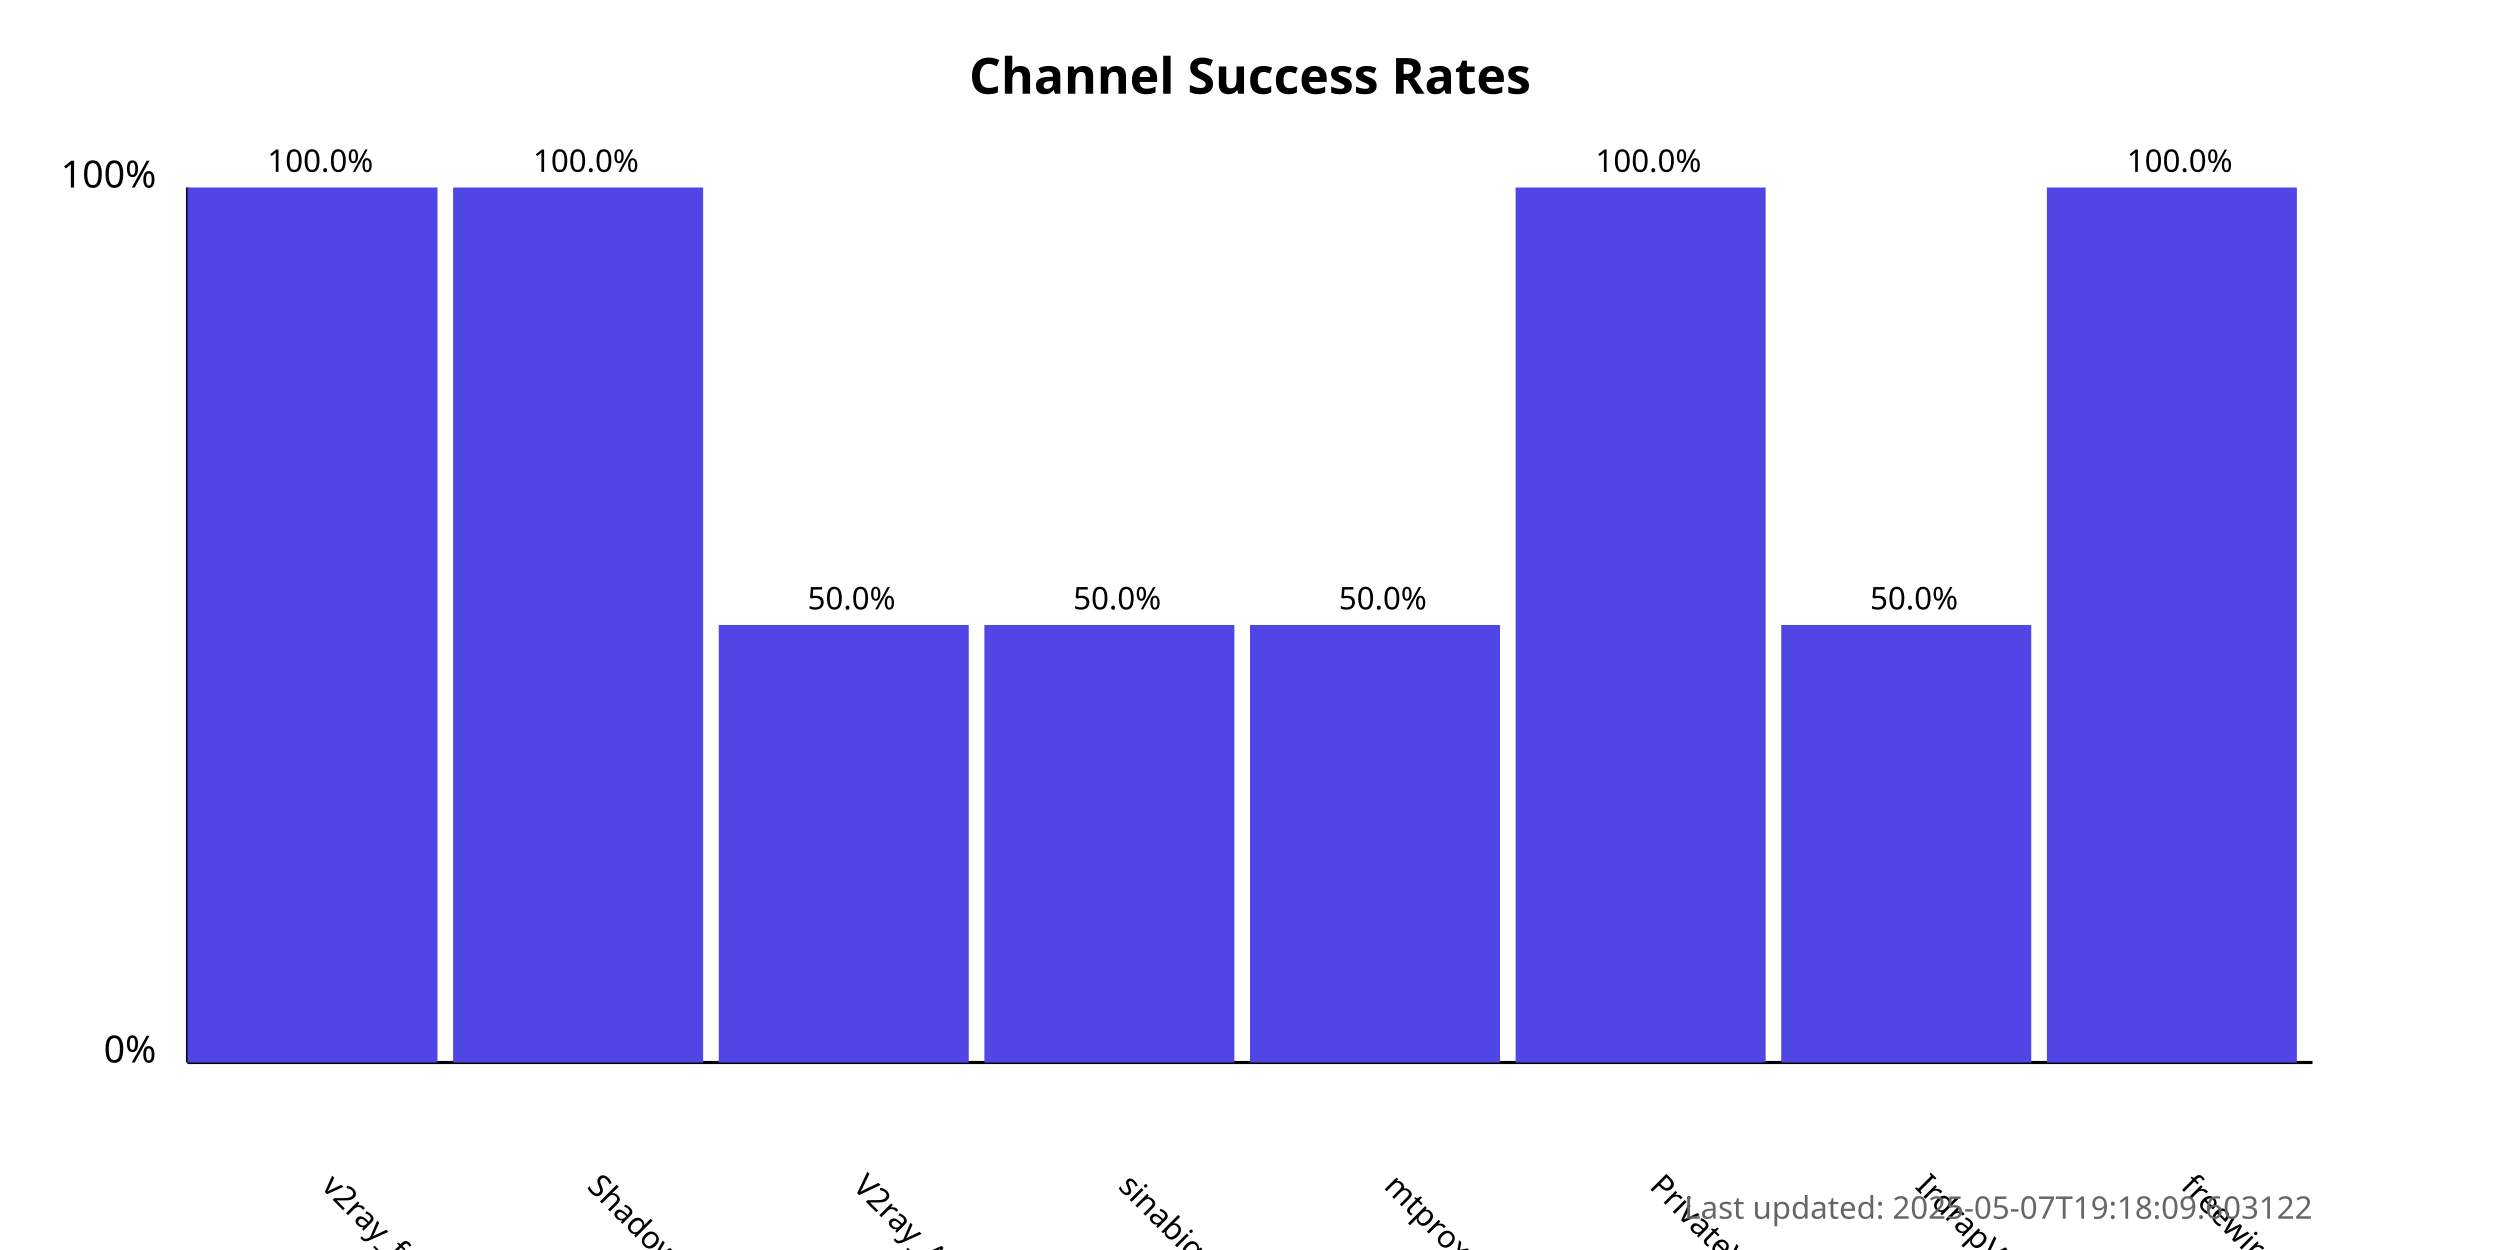
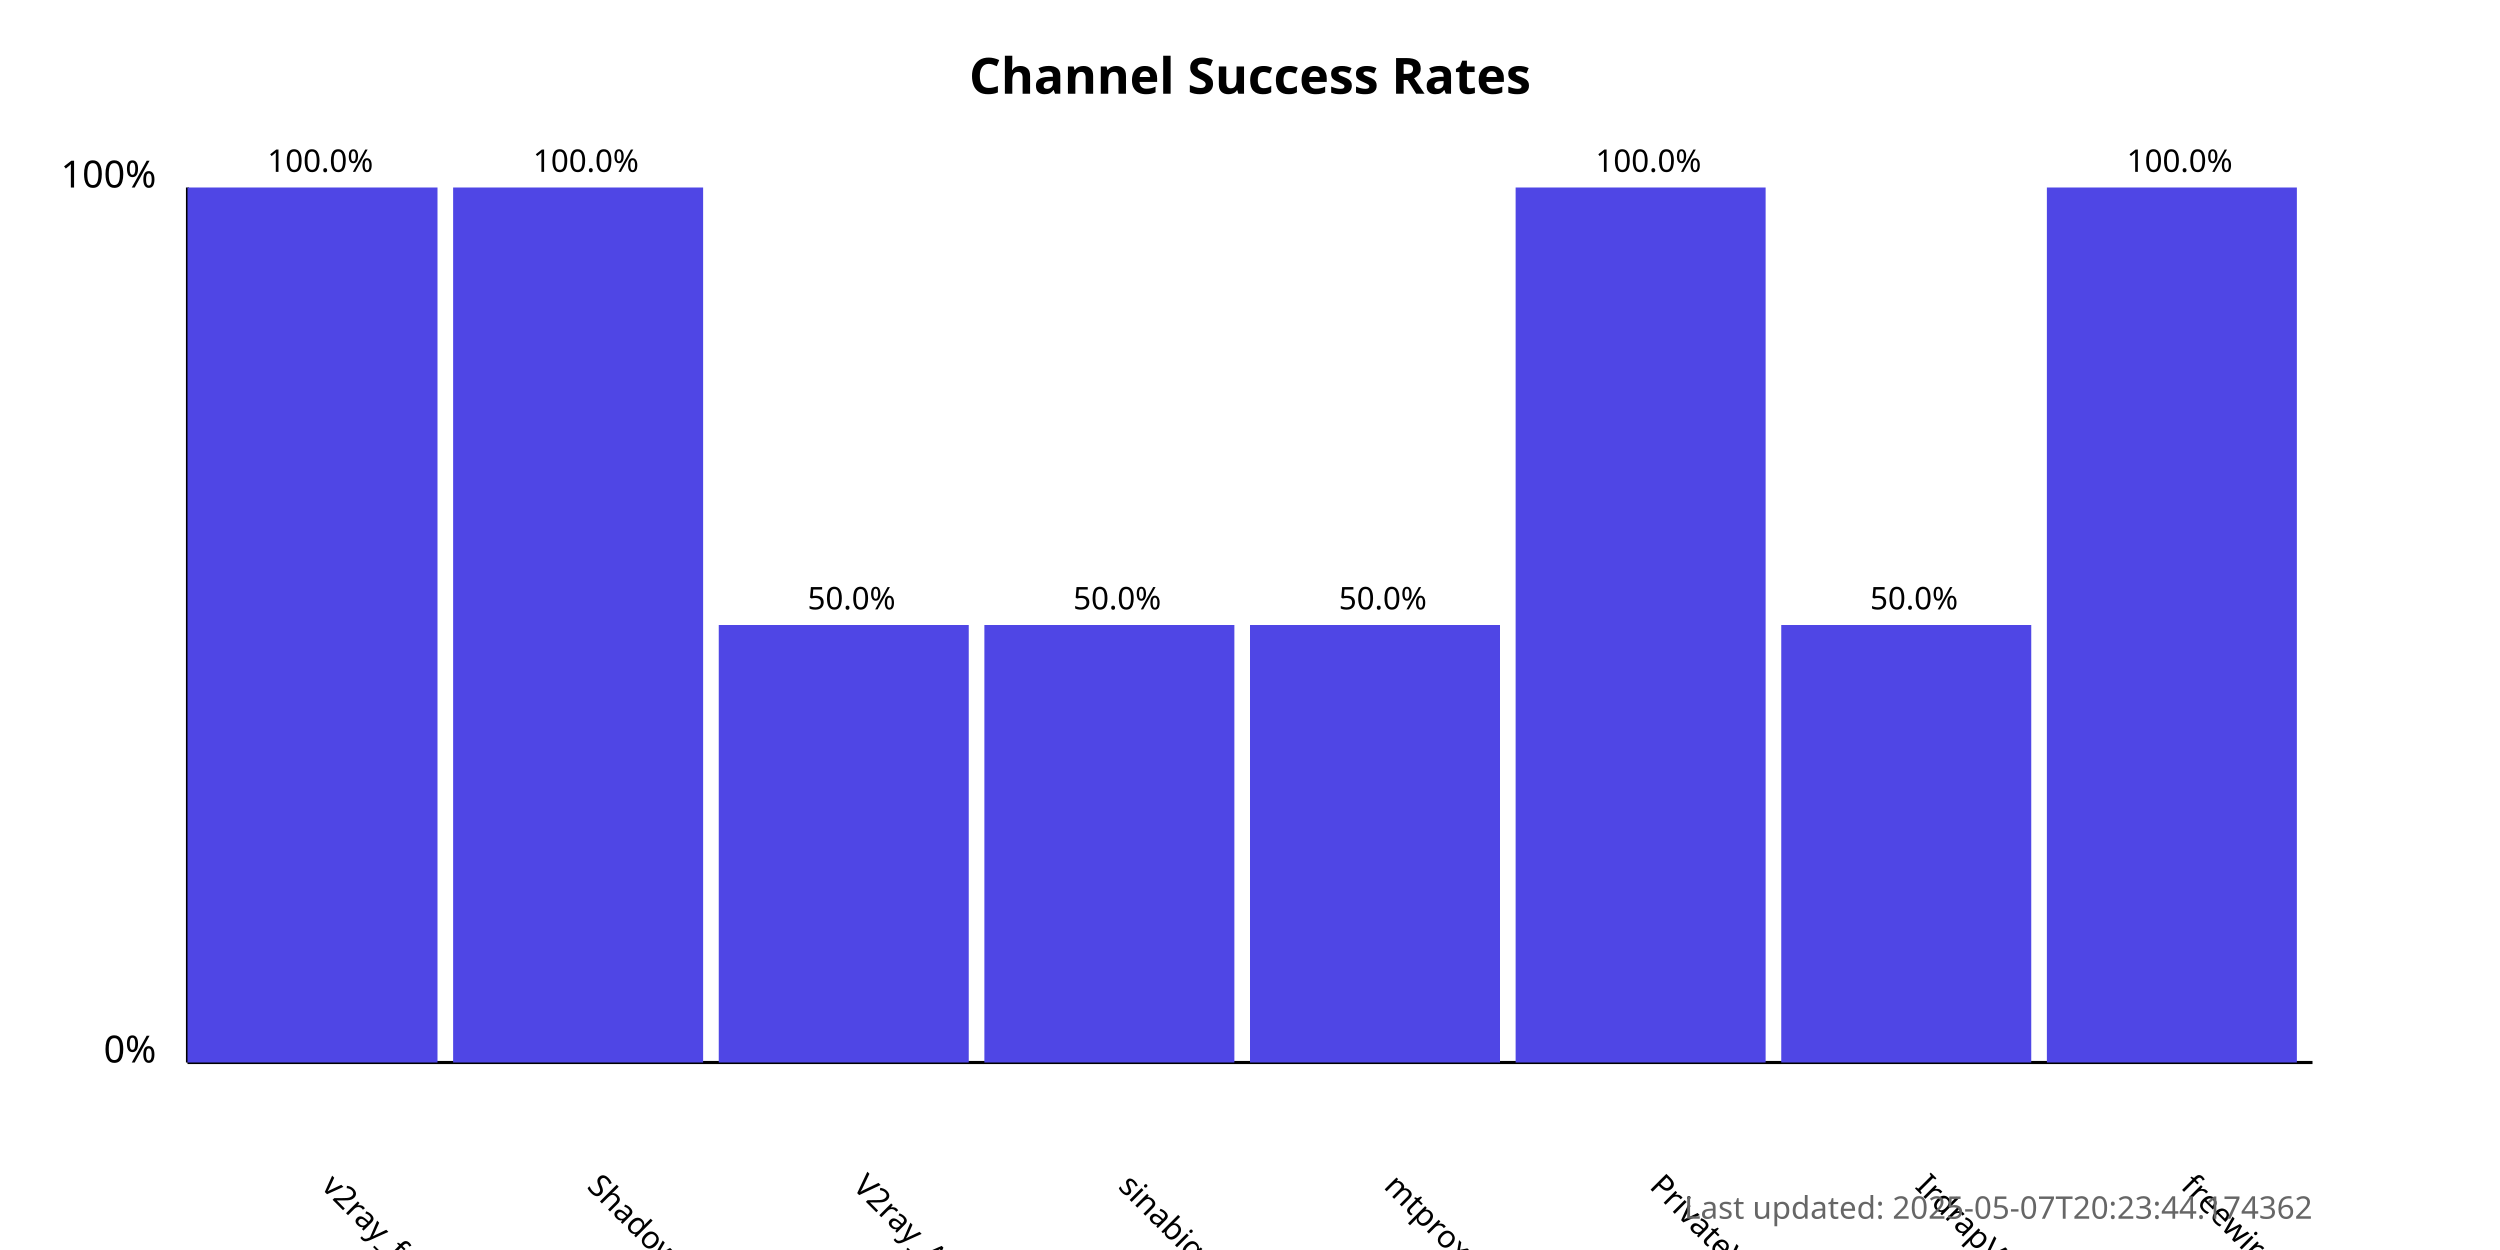
<svg xmlns="http://www.w3.org/2000/svg" width="800" height="400">
  <style>
            .chart-title { font: bold 16px sans-serif; }
            .axis-label { font: 12px sans-serif; }
            .tick-label { font: 10px sans-serif; }
            .bar { fill: #4f46e5; }
            .bar:hover { fill: #6366f1; }
            .timestamp { font: 10px sans-serif; fill: #666; }
        </style>
  <text x="400.0" y="30" text-anchor="middle" class="chart-title">
            Channel Success Rates
        </text>
  <line x1="60" y1="340" x2="60" y2="60" stroke="black" stroke-width="1" />
  <line x1="60" y1="340" x2="740" y2="340" stroke="black" stroke-width="1" />
  <text x="50" y="340" text-anchor="end" class="axis-label">0%</text>
  <text x="50" y="60" text-anchor="end" class="axis-label">100%</text>
  <g>
    <rect x="60" y="60.0" width="80.0" height="280.0" class="bar" />
    <text x="102.5" y="380" transform="rotate(45, 102.5, 380)" text-anchor="start" class="tick-label">
                v2ray_free_conf
            </text>
    <text x="102.5" y="55.0" text-anchor="middle" class="tick-label">
                100.0%
            </text>
  </g>
  <g>
    <rect x="145.0" y="60.0" width="80.0" height="280.0" class="bar" />
    <text x="187.5" y="380" transform="rotate(45, 187.5, 380)" text-anchor="start" class="tick-label">
                ShadowProxy66
            </text>
    <text x="187.5" y="55.0" text-anchor="middle" class="tick-label">
                100.0%
            </text>
  </g>
  <g>
    <rect x="230.0" y="200.0" width="80.0" height="140.0" class="bar" />
    <text x="272.5" y="380" transform="rotate(45, 272.5, 380)" text-anchor="start" class="tick-label">
                V2ray_Alpha
            </text>
    <text x="272.5" y="195.0" text-anchor="middle" class="tick-label">
                50.0%
            </text>
  </g>
  <g>
    <rect x="315.0" y="200.0" width="80.0" height="140.0" class="bar" />
    <text x="357.5" y="380" transform="rotate(45, 357.5, 380)" text-anchor="start" class="tick-label">
                sinabigo
            </text>
    <text x="357.5" y="195.0" text-anchor="middle" class="tick-label">
                50.0%
            </text>
  </g>
  <g>
    <rect x="400.0" y="200.0" width="80.0" height="140.0" class="bar" />
    <text x="442.5" y="380" transform="rotate(45, 442.5, 380)" text-anchor="start" class="tick-label">
                mtproxy_lists
            </text>
    <text x="442.5" y="195.0" text-anchor="middle" class="tick-label">
                50.0%
            </text>
  </g>
  <g>
    <rect x="485.0" y="60.0" width="80.0" height="280.0" class="bar" />
    <text x="527.5" y="380" transform="rotate(45, 527.5, 380)" text-anchor="start" class="tick-label">
                PrivateVPNs
            </text>
    <text x="527.5" y="55.0" text-anchor="middle" class="tick-label">
                100.0%
            </text>
  </g>
  <g>
    <rect x="570.0" y="200.0" width="80.0" height="140.0" class="bar" />
    <text x="612.5" y="380" transform="rotate(45, 612.5, 380)" text-anchor="start" class="tick-label">
                IrdrapVPNnews
            </text>
    <text x="612.5" y="195.0" text-anchor="middle" class="tick-label">
                50.0%
            </text>
  </g>
  <g>
    <rect x="655.0" y="60.0" width="80.0" height="280.0" class="bar" />
    <text x="697.5" y="380" transform="rotate(45, 697.5, 380)" text-anchor="start" class="tick-label">
                freewireguard
            </text>
    <text x="697.5" y="55.0" text-anchor="middle" class="tick-label">
                100.0%
            </text>
  </g>
  <text x="740" y="390" text-anchor="end" class="timestamp">
-             Last updated: 2025-05-07T19:18:09.603122
+             Last updated: 2025-05-07T20:23:44.174362
        </text>
</svg>
